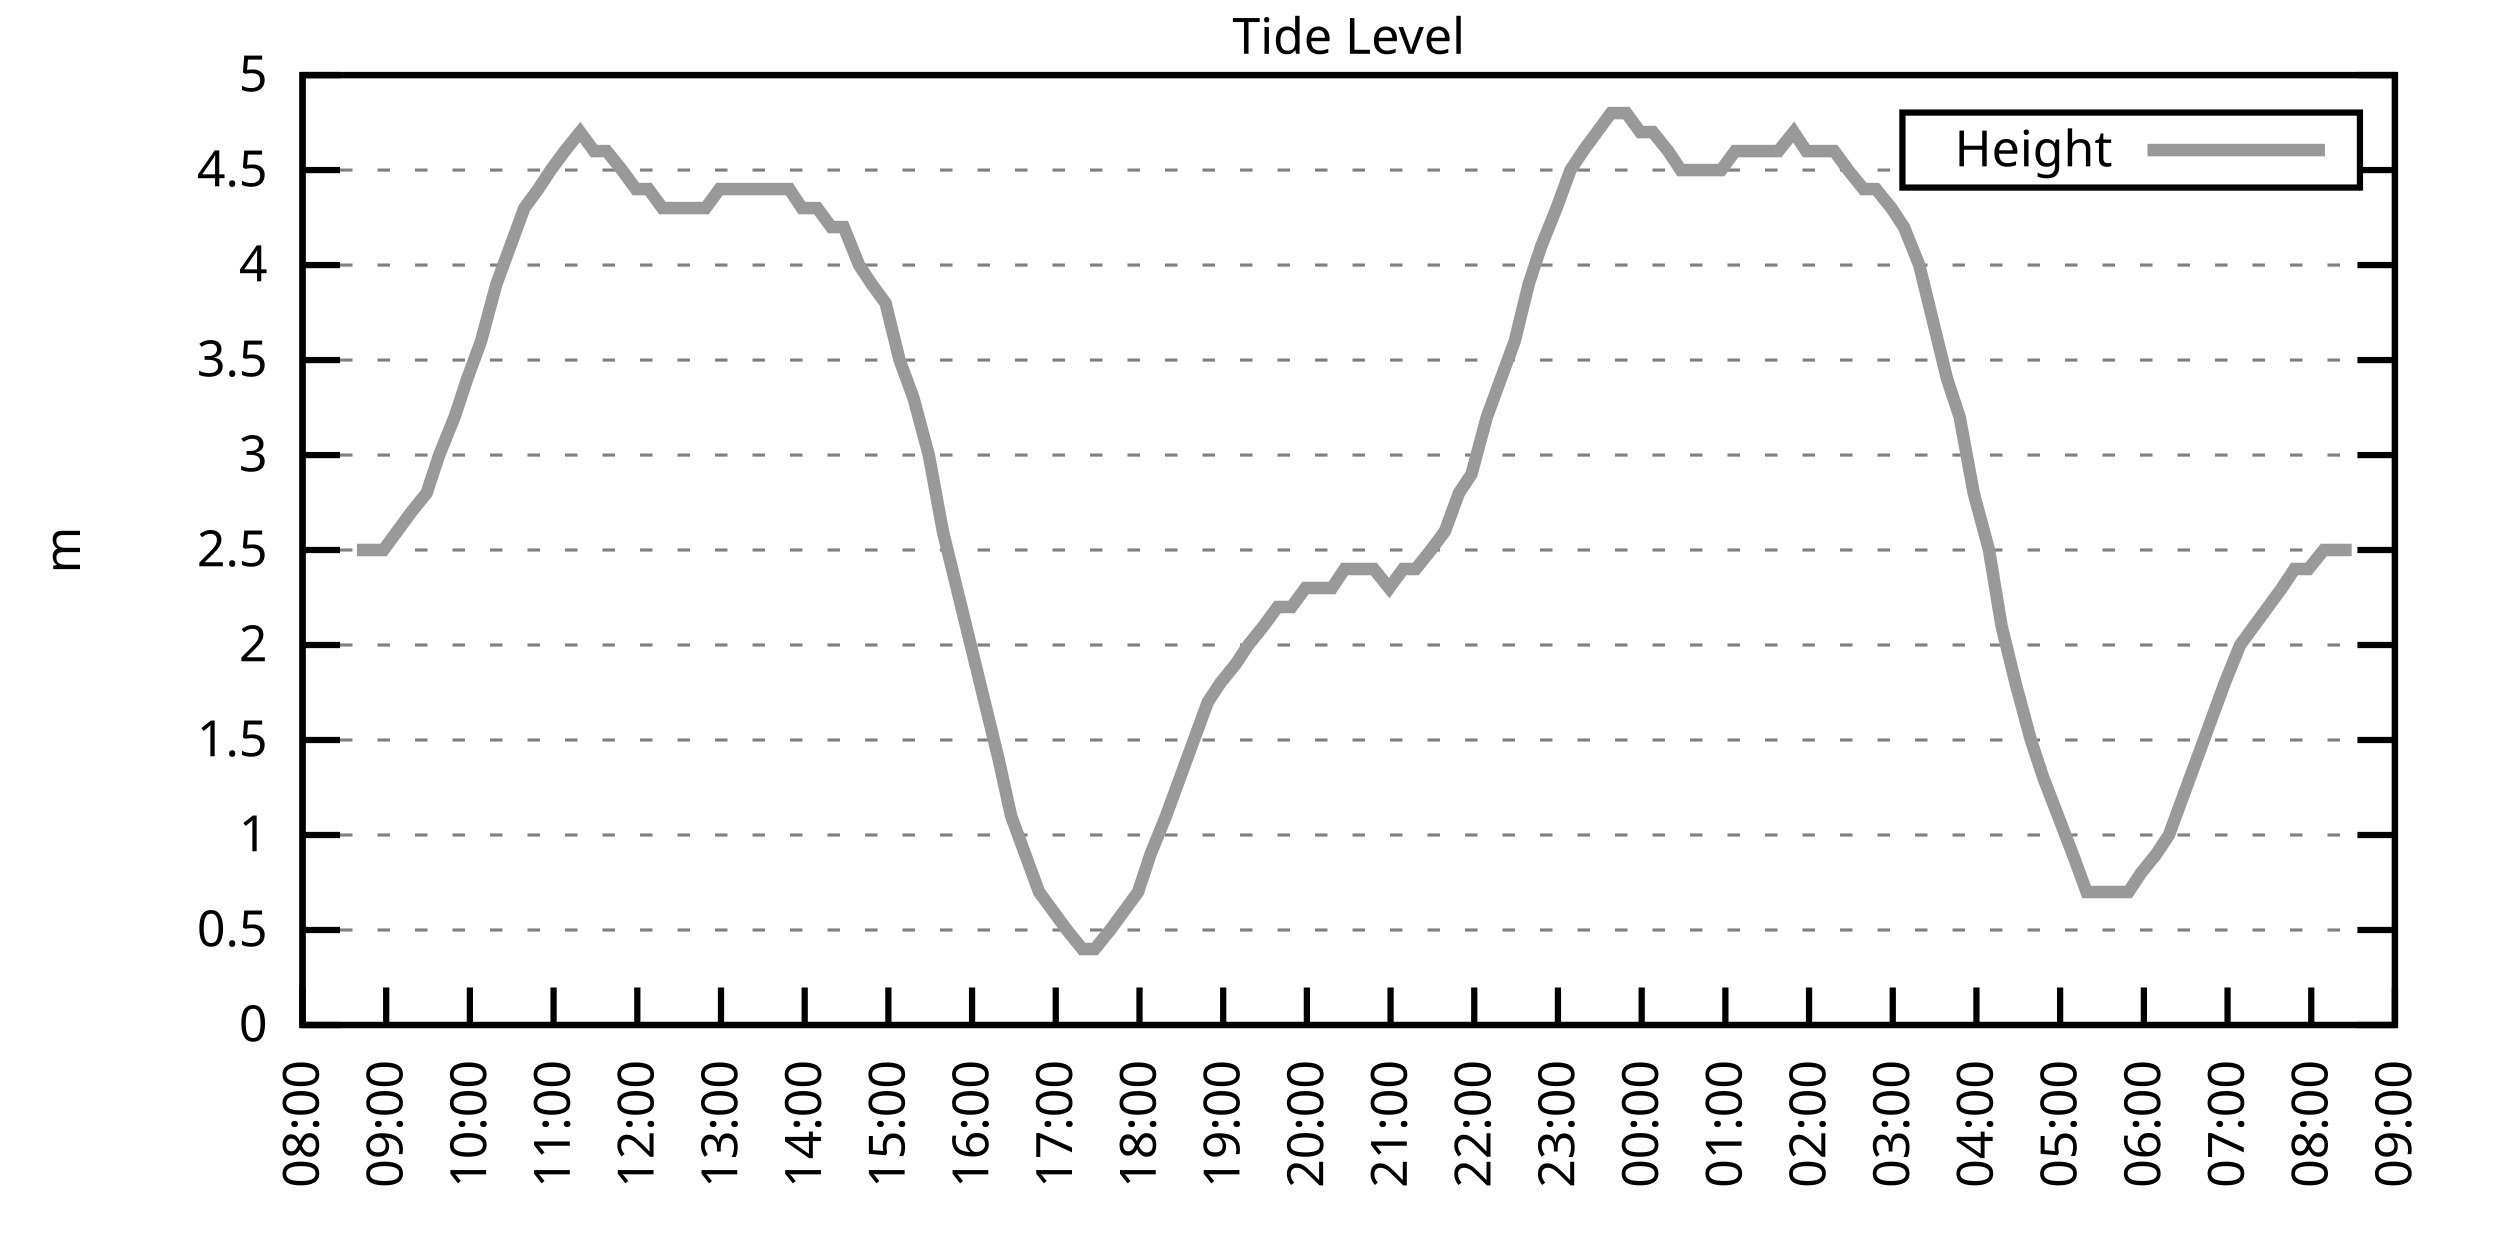
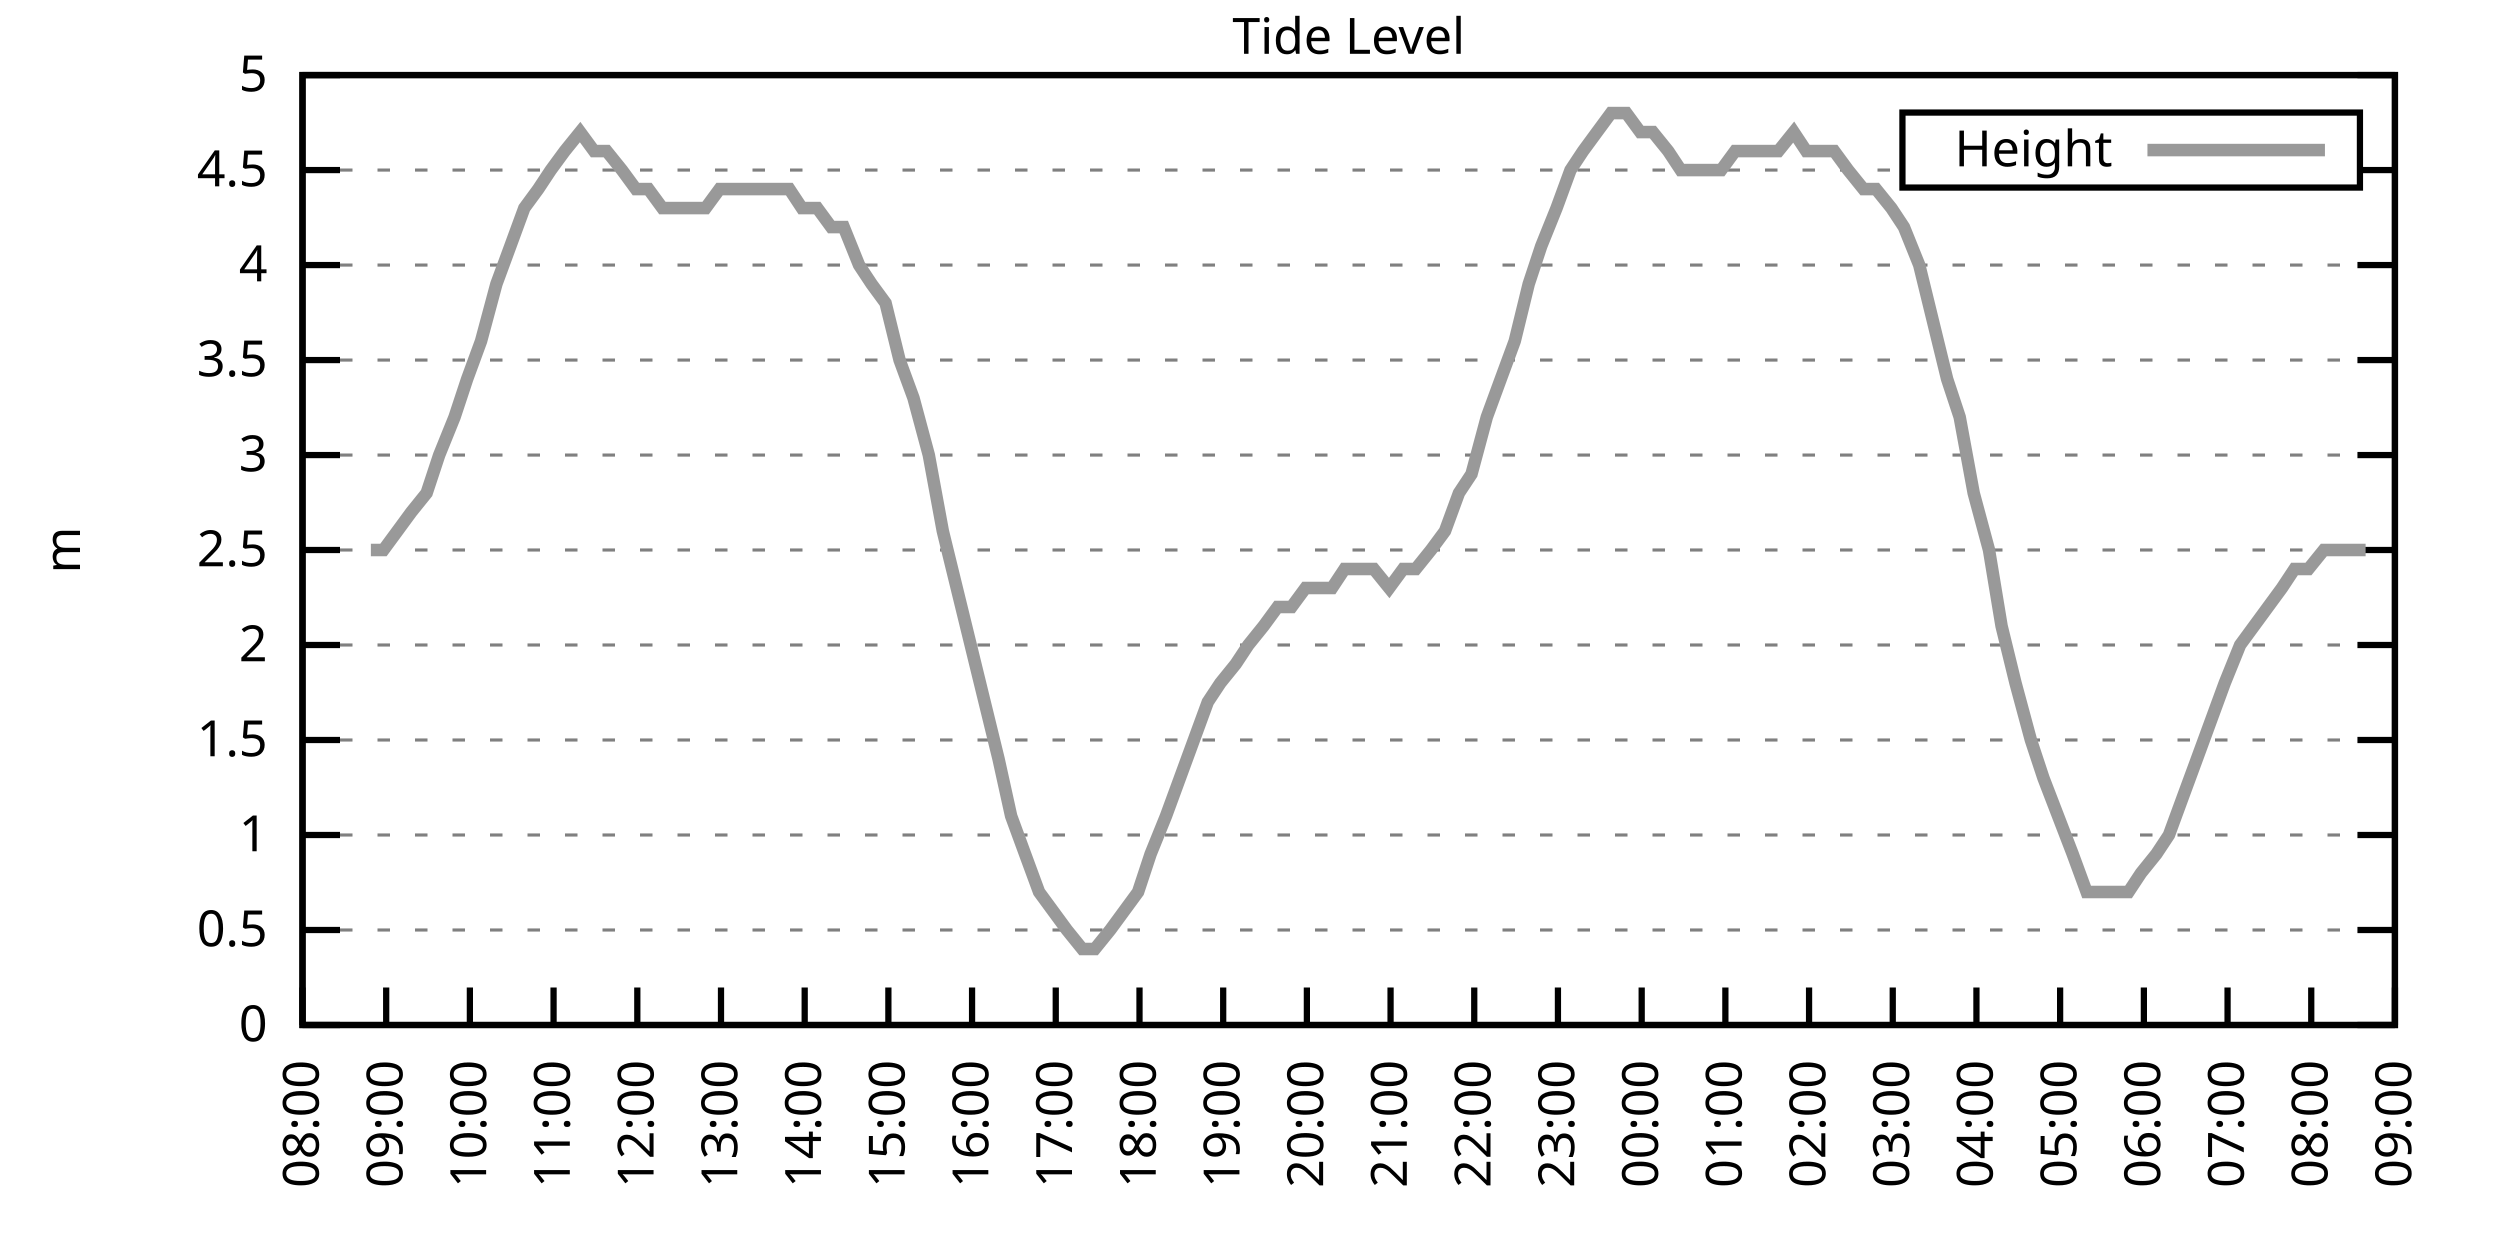
<svg xmlns="http://www.w3.org/2000/svg" xmlns:xlink="http://www.w3.org/1999/xlink" width="400" height="200" viewBox="0 0 400 200">
  <g id="gnuplot_canvas">
    <rect x="0" y="0" width="400" height="200" fill="none" />
    <defs>
      <circle id="gpDot" r="0.5" stroke-width="0.5" stroke="currentColor" />
      <path id="gpPt0" stroke-width="0.333" stroke="currentColor" d="M-1,0 h2 M0,-1 v2" />
      <path id="gpPt1" stroke-width="0.333" stroke="currentColor" d="M-1,-1 L1,1 M1,-1 L-1,1" />
      <path id="gpPt2" stroke-width="0.333" stroke="currentColor" d="M-1,0 L1,0 M0,-1 L0,1 M-1,-1 L1,1 M-1,1 L1,-1" />
      <rect id="gpPt3" stroke-width="0.333" stroke="currentColor" x="-1" y="-1" width="2" height="2" />
      <rect id="gpPt4" stroke-width="0.333" stroke="currentColor" fill="currentColor" x="-1" y="-1" width="2" height="2" />
      <circle id="gpPt5" stroke-width="0.333" stroke="currentColor" cx="0" cy="0" r="1" />
      <use xlink:href="#gpPt5" id="gpPt6" fill="currentColor" stroke="none" />
      <path id="gpPt7" stroke-width="0.333" stroke="currentColor" d="M0,-1.33 L-1.33,0.67 L1.33,0.67 z" />
      <use xlink:href="#gpPt7" id="gpPt8" fill="currentColor" stroke="none" />
      <use xlink:href="#gpPt7" id="gpPt9" stroke="currentColor" transform="rotate(180)" />
      <use xlink:href="#gpPt9" id="gpPt10" fill="currentColor" stroke="none" />
      <use xlink:href="#gpPt3" id="gpPt11" stroke="currentColor" transform="rotate(45)" />
      <use xlink:href="#gpPt11" id="gpPt12" fill="currentColor" stroke="none" />
      <path id="gpPt13" stroke-width="0.333" stroke="currentColor" d="M0,1.330 L1.265,0.411 L0.782,-1.067 L-0.782,-1.076 L-1.265,0.411 z" />
      <use xlink:href="#gpPt13" id="gpPt14" fill="currentColor" stroke="none" />
      <filter id="textbox" filterUnits="objectBoundingBox" x="0" y="0" height="1" width="1">
        <feFlood flood-color="white" flood-opacity="1" result="bgnd" />
        <feComposite in="SourceGraphic" in2="bgnd" operator="atop" />
      </filter>
      <filter id="greybox" filterUnits="objectBoundingBox" x="0" y="0" height="1" width="1">
        <feFlood flood-color="lightgrey" flood-opacity="1" result="grey" />
        <feComposite in="SourceGraphic" in2="grey" operator="atop" />
      </filter>
    </defs>
    <g fill="none" color="white" stroke="currentColor" stroke-width="1.00" stroke-linecap="butt" stroke-linejoin="miter">
</g>
    <g fill="none" color="black" stroke="currentColor" stroke-width="1.00" stroke-linecap="butt" stroke-linejoin="miter">
      <g stroke="none" shape-rendering="crispEdges">
        <polygon fill="rgb(255, 255, 255)" points="48.40,164.00 383.18,164.00 383.18,12.02 48.40,12.02 " />
      </g>
    </g>
    <g fill="none" color="black" stroke="currentColor" stroke-width="1.00" stroke-linecap="butt" stroke-linejoin="miter">
</g>
    <g fill="none" color="black" stroke="black" stroke-width="0.50" stroke-linecap="butt" stroke-linejoin="miter">
</g>
    <g fill="none" color="gray" stroke="currentColor" stroke-width="0.50" stroke-linecap="butt" stroke-linejoin="miter">
      <path stroke="gray" stroke-dasharray="2,4" class="gridline" d="M48.40,164.00 L383.19,164.00  " />
    </g>
    <g fill="none" color="gray" stroke="gray" stroke-width="1.00" stroke-linecap="butt" stroke-linejoin="miter">
</g>
    <g fill="none" color="black" stroke="currentColor" stroke-width="1.00" stroke-linecap="butt" stroke-linejoin="miter">
      <path stroke="black" d="M48.40,164.00 L54.40,164.00 M383.19,164.00 L377.19,164.00  " />
      <g transform="translate(42.80,166.60)" stroke="none" fill="black" font-family="Sans" font-size="8.00" text-anchor="end">
        <text>
          <tspan font-family="Sans"> 0</tspan>
        </text>
      </g>
    </g>
    <g fill="none" color="black" stroke="currentColor" stroke-width="1.00" stroke-linecap="butt" stroke-linejoin="miter">
</g>
    <g fill="none" color="black" stroke="black" stroke-width="0.50" stroke-linecap="butt" stroke-linejoin="miter">
</g>
    <g fill="none" color="gray" stroke="currentColor" stroke-width="0.50" stroke-linecap="butt" stroke-linejoin="miter">
      <path stroke="gray" stroke-dasharray="2,4" class="gridline" d="M48.40,148.80 L383.19,148.80  " />
    </g>
    <g fill="none" color="gray" stroke="gray" stroke-width="1.00" stroke-linecap="butt" stroke-linejoin="miter">
</g>
    <g fill="none" color="black" stroke="currentColor" stroke-width="1.00" stroke-linecap="butt" stroke-linejoin="miter">
      <path stroke="black" d="M48.40,148.80 L54.40,148.80 M383.19,148.80 L377.19,148.80  " />
      <g transform="translate(42.80,151.40)" stroke="none" fill="black" font-family="Sans" font-size="8.00" text-anchor="end">
        <text>
          <tspan font-family="Sans"> 0.5</tspan>
        </text>
      </g>
    </g>
    <g fill="none" color="black" stroke="currentColor" stroke-width="1.00" stroke-linecap="butt" stroke-linejoin="miter">
</g>
    <g fill="none" color="black" stroke="black" stroke-width="0.50" stroke-linecap="butt" stroke-linejoin="miter">
</g>
    <g fill="none" color="gray" stroke="currentColor" stroke-width="0.50" stroke-linecap="butt" stroke-linejoin="miter">
      <path stroke="gray" stroke-dasharray="2,4" class="gridline" d="M48.40,133.60 L383.19,133.60  " />
    </g>
    <g fill="none" color="gray" stroke="gray" stroke-width="1.00" stroke-linecap="butt" stroke-linejoin="miter">
</g>
    <g fill="none" color="black" stroke="currentColor" stroke-width="1.00" stroke-linecap="butt" stroke-linejoin="miter">
      <path stroke="black" d="M48.40,133.60 L54.40,133.60 M383.19,133.60 L377.19,133.60  " />
      <g transform="translate(42.80,136.20)" stroke="none" fill="black" font-family="Sans" font-size="8.00" text-anchor="end">
        <text>
          <tspan font-family="Sans"> 1</tspan>
        </text>
      </g>
    </g>
    <g fill="none" color="black" stroke="currentColor" stroke-width="1.00" stroke-linecap="butt" stroke-linejoin="miter">
</g>
    <g fill="none" color="black" stroke="black" stroke-width="0.50" stroke-linecap="butt" stroke-linejoin="miter">
</g>
    <g fill="none" color="gray" stroke="currentColor" stroke-width="0.50" stroke-linecap="butt" stroke-linejoin="miter">
      <path stroke="gray" stroke-dasharray="2,4" class="gridline" d="M48.40,118.40 L383.19,118.40  " />
    </g>
    <g fill="none" color="gray" stroke="gray" stroke-width="1.00" stroke-linecap="butt" stroke-linejoin="miter">
</g>
    <g fill="none" color="black" stroke="currentColor" stroke-width="1.00" stroke-linecap="butt" stroke-linejoin="miter">
      <path stroke="black" d="M48.40,118.40 L54.40,118.40 M383.19,118.40 L377.19,118.40  " />
      <g transform="translate(42.80,121.00)" stroke="none" fill="black" font-family="Sans" font-size="8.00" text-anchor="end">
        <text>
          <tspan font-family="Sans"> 1.5</tspan>
        </text>
      </g>
    </g>
    <g fill="none" color="black" stroke="currentColor" stroke-width="1.00" stroke-linecap="butt" stroke-linejoin="miter">
</g>
    <g fill="none" color="black" stroke="black" stroke-width="0.50" stroke-linecap="butt" stroke-linejoin="miter">
</g>
    <g fill="none" color="gray" stroke="currentColor" stroke-width="0.50" stroke-linecap="butt" stroke-linejoin="miter">
      <path stroke="gray" stroke-dasharray="2,4" class="gridline" d="M48.40,103.20 L383.19,103.20  " />
    </g>
    <g fill="none" color="gray" stroke="gray" stroke-width="1.00" stroke-linecap="butt" stroke-linejoin="miter">
</g>
    <g fill="none" color="black" stroke="currentColor" stroke-width="1.00" stroke-linecap="butt" stroke-linejoin="miter">
      <path stroke="black" d="M48.40,103.20 L54.40,103.20 M383.19,103.20 L377.19,103.20  " />
      <g transform="translate(42.80,105.80)" stroke="none" fill="black" font-family="Sans" font-size="8.00" text-anchor="end">
        <text>
          <tspan font-family="Sans"> 2</tspan>
        </text>
      </g>
    </g>
    <g fill="none" color="black" stroke="currentColor" stroke-width="1.00" stroke-linecap="butt" stroke-linejoin="miter">
</g>
    <g fill="none" color="black" stroke="black" stroke-width="0.50" stroke-linecap="butt" stroke-linejoin="miter">
</g>
    <g fill="none" color="gray" stroke="currentColor" stroke-width="0.50" stroke-linecap="butt" stroke-linejoin="miter">
      <path stroke="gray" stroke-dasharray="2,4" class="gridline" d="M48.40,88.00 L383.19,88.00  " />
    </g>
    <g fill="none" color="gray" stroke="gray" stroke-width="1.00" stroke-linecap="butt" stroke-linejoin="miter">
</g>
    <g fill="none" color="black" stroke="currentColor" stroke-width="1.00" stroke-linecap="butt" stroke-linejoin="miter">
      <path stroke="black" d="M48.40,88.00 L54.40,88.00 M383.19,88.00 L377.19,88.00  " />
      <g transform="translate(42.80,90.60)" stroke="none" fill="black" font-family="Sans" font-size="8.00" text-anchor="end">
        <text>
          <tspan font-family="Sans"> 2.5</tspan>
        </text>
      </g>
    </g>
    <g fill="none" color="black" stroke="currentColor" stroke-width="1.00" stroke-linecap="butt" stroke-linejoin="miter">
</g>
    <g fill="none" color="black" stroke="black" stroke-width="0.50" stroke-linecap="butt" stroke-linejoin="miter">
</g>
    <g fill="none" color="gray" stroke="currentColor" stroke-width="0.50" stroke-linecap="butt" stroke-linejoin="miter">
      <path stroke="gray" stroke-dasharray="2,4" class="gridline" d="M48.40,72.81 L383.19,72.81  " />
    </g>
    <g fill="none" color="gray" stroke="gray" stroke-width="1.00" stroke-linecap="butt" stroke-linejoin="miter">
</g>
    <g fill="none" color="black" stroke="currentColor" stroke-width="1.00" stroke-linecap="butt" stroke-linejoin="miter">
      <path stroke="black" d="M48.40,72.81 L54.40,72.81 M383.19,72.81 L377.19,72.81  " />
      <g transform="translate(42.80,75.41)" stroke="none" fill="black" font-family="Sans" font-size="8.00" text-anchor="end">
        <text>
          <tspan font-family="Sans"> 3</tspan>
        </text>
      </g>
    </g>
    <g fill="none" color="black" stroke="currentColor" stroke-width="1.00" stroke-linecap="butt" stroke-linejoin="miter">
</g>
    <g fill="none" color="black" stroke="black" stroke-width="0.50" stroke-linecap="butt" stroke-linejoin="miter">
</g>
    <g fill="none" color="gray" stroke="currentColor" stroke-width="0.50" stroke-linecap="butt" stroke-linejoin="miter">
      <path stroke="gray" stroke-dasharray="2,4" class="gridline" d="M48.40,57.61 L383.19,57.61  " />
    </g>
    <g fill="none" color="gray" stroke="gray" stroke-width="1.00" stroke-linecap="butt" stroke-linejoin="miter">
</g>
    <g fill="none" color="black" stroke="currentColor" stroke-width="1.00" stroke-linecap="butt" stroke-linejoin="miter">
      <path stroke="black" d="M48.40,57.61 L54.40,57.61 M383.19,57.61 L377.19,57.61  " />
      <g transform="translate(42.80,60.21)" stroke="none" fill="black" font-family="Sans" font-size="8.00" text-anchor="end">
        <text>
          <tspan font-family="Sans"> 3.5</tspan>
        </text>
      </g>
    </g>
    <g fill="none" color="black" stroke="currentColor" stroke-width="1.00" stroke-linecap="butt" stroke-linejoin="miter">
</g>
    <g fill="none" color="black" stroke="black" stroke-width="0.50" stroke-linecap="butt" stroke-linejoin="miter">
</g>
    <g fill="none" color="gray" stroke="currentColor" stroke-width="0.50" stroke-linecap="butt" stroke-linejoin="miter">
      <path stroke="gray" stroke-dasharray="2,4" class="gridline" d="M48.40,42.41 L383.19,42.41  " />
    </g>
    <g fill="none" color="gray" stroke="gray" stroke-width="1.00" stroke-linecap="butt" stroke-linejoin="miter">
</g>
    <g fill="none" color="black" stroke="currentColor" stroke-width="1.00" stroke-linecap="butt" stroke-linejoin="miter">
      <path stroke="black" d="M48.40,42.41 L54.40,42.41 M383.19,42.41 L377.19,42.41  " />
      <g transform="translate(42.80,45.01)" stroke="none" fill="black" font-family="Sans" font-size="8.00" text-anchor="end">
        <text>
          <tspan font-family="Sans"> 4</tspan>
        </text>
      </g>
    </g>
    <g fill="none" color="black" stroke="currentColor" stroke-width="1.00" stroke-linecap="butt" stroke-linejoin="miter">
</g>
    <g fill="none" color="black" stroke="black" stroke-width="0.50" stroke-linecap="butt" stroke-linejoin="miter">
</g>
    <g fill="none" color="gray" stroke="currentColor" stroke-width="0.50" stroke-linecap="butt" stroke-linejoin="miter">
      <path stroke="gray" stroke-dasharray="2,4" class="gridline" d="M48.40,27.21 L304.39,27.21 M377.59,27.21 L383.19,27.21  " />
    </g>
    <g fill="none" color="gray" stroke="gray" stroke-width="1.00" stroke-linecap="butt" stroke-linejoin="miter">
</g>
    <g fill="none" color="black" stroke="currentColor" stroke-width="1.00" stroke-linecap="butt" stroke-linejoin="miter">
      <path stroke="black" d="M48.40,27.21 L54.40,27.21 M383.19,27.21 L377.19,27.21  " />
      <g transform="translate(42.80,29.81)" stroke="none" fill="black" font-family="Sans" font-size="8.00" text-anchor="end">
        <text>
          <tspan font-family="Sans"> 4.5</tspan>
        </text>
      </g>
    </g>
    <g fill="none" color="black" stroke="currentColor" stroke-width="1.00" stroke-linecap="butt" stroke-linejoin="miter">
</g>
    <g fill="none" color="black" stroke="black" stroke-width="0.50" stroke-linecap="butt" stroke-linejoin="miter">
</g>
    <g fill="none" color="gray" stroke="currentColor" stroke-width="0.50" stroke-linecap="butt" stroke-linejoin="miter">
      <path stroke="gray" stroke-dasharray="2,4" class="gridline" d="M48.40,12.01 L383.19,12.01  " />
    </g>
    <g fill="none" color="gray" stroke="gray" stroke-width="1.00" stroke-linecap="butt" stroke-linejoin="miter">
</g>
    <g fill="none" color="black" stroke="currentColor" stroke-width="1.00" stroke-linecap="butt" stroke-linejoin="miter">
      <path stroke="black" d="M48.40,12.01 L54.40,12.01 M383.19,12.01 L377.19,12.01  " />
      <g transform="translate(42.80,14.61)" stroke="none" fill="black" font-family="Sans" font-size="8.00" text-anchor="end">
        <text>
          <tspan font-family="Sans"> 5</tspan>
        </text>
      </g>
    </g>
    <g fill="none" color="black" stroke="currentColor" stroke-width="1.00" stroke-linecap="butt" stroke-linejoin="miter">
      <path stroke="black" d="M48.40,164.00 L48.40,158.00  " />
      <g transform="translate(51.00,169.60) rotate(270.00)" stroke="none" fill="black" font-family="Sans" font-size="8.00" text-anchor="end">
        <text>
          <tspan font-family="Sans">08:00</tspan>
        </text>
      </g>
    </g>
    <g fill="none" color="black" stroke="currentColor" stroke-width="1.00" stroke-linecap="butt" stroke-linejoin="miter">
      <path stroke="black" d="M61.79,164.00 L61.79,158.00  " />
      <g transform="translate(64.39,169.60) rotate(270.00)" stroke="none" fill="black" font-family="Sans" font-size="8.00" text-anchor="end">
        <text>
          <tspan font-family="Sans">09:00</tspan>
        </text>
      </g>
    </g>
    <g fill="none" color="black" stroke="currentColor" stroke-width="1.00" stroke-linecap="butt" stroke-linejoin="miter">
      <path stroke="black" d="M75.18,164.00 L75.18,158.00  " />
      <g transform="translate(77.78,169.60) rotate(270.00)" stroke="none" fill="black" font-family="Sans" font-size="8.00" text-anchor="end">
        <text>
          <tspan font-family="Sans">10:00</tspan>
        </text>
      </g>
    </g>
    <g fill="none" color="black" stroke="currentColor" stroke-width="1.00" stroke-linecap="butt" stroke-linejoin="miter">
      <path stroke="black" d="M88.57,164.00 L88.57,158.00  " />
      <g transform="translate(91.17,169.60) rotate(270.00)" stroke="none" fill="black" font-family="Sans" font-size="8.00" text-anchor="end">
        <text>
          <tspan font-family="Sans">11:00</tspan>
        </text>
      </g>
    </g>
    <g fill="none" color="black" stroke="currentColor" stroke-width="1.00" stroke-linecap="butt" stroke-linejoin="miter">
      <path stroke="black" d="M101.97,164.00 L101.97,158.00  " />
      <g transform="translate(104.57,169.60) rotate(270.00)" stroke="none" fill="black" font-family="Sans" font-size="8.00" text-anchor="end">
        <text>
          <tspan font-family="Sans">12:00</tspan>
        </text>
      </g>
    </g>
    <g fill="none" color="black" stroke="currentColor" stroke-width="1.00" stroke-linecap="butt" stroke-linejoin="miter">
      <path stroke="black" d="M115.36,164.00 L115.36,158.00  " />
      <g transform="translate(117.96,169.60) rotate(270.00)" stroke="none" fill="black" font-family="Sans" font-size="8.00" text-anchor="end">
        <text>
          <tspan font-family="Sans">13:00</tspan>
        </text>
      </g>
    </g>
    <g fill="none" color="black" stroke="currentColor" stroke-width="1.00" stroke-linecap="butt" stroke-linejoin="miter">
      <path stroke="black" d="M128.75,164.00 L128.75,158.00  " />
      <g transform="translate(131.35,169.60) rotate(270.00)" stroke="none" fill="black" font-family="Sans" font-size="8.00" text-anchor="end">
        <text>
          <tspan font-family="Sans">14:00</tspan>
        </text>
      </g>
    </g>
    <g fill="none" color="black" stroke="currentColor" stroke-width="1.00" stroke-linecap="butt" stroke-linejoin="miter">
      <path stroke="black" d="M142.14,164.00 L142.14,158.00  " />
      <g transform="translate(144.74,169.60) rotate(270.00)" stroke="none" fill="black" font-family="Sans" font-size="8.00" text-anchor="end">
        <text>
          <tspan font-family="Sans">15:00</tspan>
        </text>
      </g>
    </g>
    <g fill="none" color="black" stroke="currentColor" stroke-width="1.00" stroke-linecap="butt" stroke-linejoin="miter">
      <path stroke="black" d="M155.53,164.00 L155.53,158.00  " />
      <g transform="translate(158.13,169.60) rotate(270.00)" stroke="none" fill="black" font-family="Sans" font-size="8.00" text-anchor="end">
        <text>
          <tspan font-family="Sans">16:00</tspan>
        </text>
      </g>
    </g>
    <g fill="none" color="black" stroke="currentColor" stroke-width="1.00" stroke-linecap="butt" stroke-linejoin="miter">
      <path stroke="black" d="M168.92,164.00 L168.92,158.00  " />
      <g transform="translate(171.52,169.60) rotate(270.00)" stroke="none" fill="black" font-family="Sans" font-size="8.00" text-anchor="end">
        <text>
          <tspan font-family="Sans">17:00</tspan>
        </text>
      </g>
    </g>
    <g fill="none" color="black" stroke="currentColor" stroke-width="1.00" stroke-linecap="butt" stroke-linejoin="miter">
      <path stroke="black" d="M182.32,164.00 L182.32,158.00  " />
      <g transform="translate(184.92,169.60) rotate(270.00)" stroke="none" fill="black" font-family="Sans" font-size="8.00" text-anchor="end">
        <text>
          <tspan font-family="Sans">18:00</tspan>
        </text>
      </g>
    </g>
    <g fill="none" color="black" stroke="currentColor" stroke-width="1.00" stroke-linecap="butt" stroke-linejoin="miter">
      <path stroke="black" d="M195.71,164.00 L195.71,158.00  " />
      <g transform="translate(198.31,169.60) rotate(270.00)" stroke="none" fill="black" font-family="Sans" font-size="8.00" text-anchor="end">
        <text>
          <tspan font-family="Sans">19:00</tspan>
        </text>
      </g>
    </g>
    <g fill="none" color="black" stroke="currentColor" stroke-width="1.00" stroke-linecap="butt" stroke-linejoin="miter">
      <path stroke="black" d="M209.10,164.00 L209.10,158.00  " />
      <g transform="translate(211.70,169.60) rotate(270.00)" stroke="none" fill="black" font-family="Sans" font-size="8.00" text-anchor="end">
        <text>
          <tspan font-family="Sans">20:00</tspan>
        </text>
      </g>
    </g>
    <g fill="none" color="black" stroke="currentColor" stroke-width="1.00" stroke-linecap="butt" stroke-linejoin="miter">
      <path stroke="black" d="M222.49,164.00 L222.49,158.00  " />
      <g transform="translate(225.09,169.60) rotate(270.00)" stroke="none" fill="black" font-family="Sans" font-size="8.00" text-anchor="end">
        <text>
          <tspan font-family="Sans">21:00</tspan>
        </text>
      </g>
    </g>
    <g fill="none" color="black" stroke="currentColor" stroke-width="1.00" stroke-linecap="butt" stroke-linejoin="miter">
      <path stroke="black" d="M235.88,164.00 L235.88,158.00  " />
      <g transform="translate(238.48,169.60) rotate(270.00)" stroke="none" fill="black" font-family="Sans" font-size="8.00" text-anchor="end">
        <text>
          <tspan font-family="Sans">22:00</tspan>
        </text>
      </g>
    </g>
    <g fill="none" color="black" stroke="currentColor" stroke-width="1.00" stroke-linecap="butt" stroke-linejoin="miter">
      <path stroke="black" d="M249.27,164.00 L249.27,158.00  " />
      <g transform="translate(251.87,169.60) rotate(270.00)" stroke="none" fill="black" font-family="Sans" font-size="8.00" text-anchor="end">
        <text>
          <tspan font-family="Sans">23:00</tspan>
        </text>
      </g>
    </g>
    <g fill="none" color="black" stroke="currentColor" stroke-width="1.00" stroke-linecap="butt" stroke-linejoin="miter">
      <path stroke="black" d="M262.67,164.00 L262.67,158.00  " />
      <g transform="translate(265.27,169.60) rotate(270.00)" stroke="none" fill="black" font-family="Sans" font-size="8.00" text-anchor="end">
        <text>
          <tspan font-family="Sans">00:00</tspan>
        </text>
      </g>
    </g>
    <g fill="none" color="black" stroke="currentColor" stroke-width="1.00" stroke-linecap="butt" stroke-linejoin="miter">
      <path stroke="black" d="M276.06,164.00 L276.06,158.00  " />
      <g transform="translate(278.66,169.60) rotate(270.00)" stroke="none" fill="black" font-family="Sans" font-size="8.00" text-anchor="end">
        <text>
          <tspan font-family="Sans">01:00</tspan>
        </text>
      </g>
    </g>
    <g fill="none" color="black" stroke="currentColor" stroke-width="1.00" stroke-linecap="butt" stroke-linejoin="miter">
      <path stroke="black" d="M289.45,164.00 L289.45,158.00  " />
      <g transform="translate(292.05,169.60) rotate(270.00)" stroke="none" fill="black" font-family="Sans" font-size="8.00" text-anchor="end">
        <text>
          <tspan font-family="Sans">02:00</tspan>
        </text>
      </g>
    </g>
    <g fill="none" color="black" stroke="currentColor" stroke-width="1.00" stroke-linecap="butt" stroke-linejoin="miter">
      <path stroke="black" d="M302.84,164.00 L302.84,158.00  " />
      <g transform="translate(305.44,169.60) rotate(270.00)" stroke="none" fill="black" font-family="Sans" font-size="8.00" text-anchor="end">
        <text>
          <tspan font-family="Sans">03:00</tspan>
        </text>
      </g>
    </g>
    <g fill="none" color="black" stroke="currentColor" stroke-width="1.00" stroke-linecap="butt" stroke-linejoin="miter">
      <path stroke="black" d="M316.23,164.00 L316.23,158.00  " />
      <g transform="translate(318.83,169.60) rotate(270.00)" stroke="none" fill="black" font-family="Sans" font-size="8.00" text-anchor="end">
        <text>
          <tspan font-family="Sans">04:00</tspan>
        </text>
      </g>
    </g>
    <g fill="none" color="black" stroke="currentColor" stroke-width="1.00" stroke-linecap="butt" stroke-linejoin="miter">
      <path stroke="black" d="M329.62,164.00 L329.62,158.00  " />
      <g transform="translate(332.22,169.60) rotate(270.00)" stroke="none" fill="black" font-family="Sans" font-size="8.00" text-anchor="end">
        <text>
          <tspan font-family="Sans">05:00</tspan>
        </text>
      </g>
    </g>
    <g fill="none" color="black" stroke="currentColor" stroke-width="1.00" stroke-linecap="butt" stroke-linejoin="miter">
      <path stroke="black" d="M343.02,164.00 L343.02,158.00  " />
      <g transform="translate(345.62,169.60) rotate(270.00)" stroke="none" fill="black" font-family="Sans" font-size="8.00" text-anchor="end">
        <text>
          <tspan font-family="Sans">06:00</tspan>
        </text>
      </g>
    </g>
    <g fill="none" color="black" stroke="currentColor" stroke-width="1.00" stroke-linecap="butt" stroke-linejoin="miter">
      <path stroke="black" d="M356.41,164.00 L356.41,158.00  " />
      <g transform="translate(359.01,169.60) rotate(270.00)" stroke="none" fill="black" font-family="Sans" font-size="8.00" text-anchor="end">
        <text>
          <tspan font-family="Sans">07:00</tspan>
        </text>
      </g>
    </g>
    <g fill="none" color="black" stroke="currentColor" stroke-width="1.00" stroke-linecap="butt" stroke-linejoin="miter">
      <path stroke="black" d="M369.80,164.00 L369.80,158.00  " />
      <g transform="translate(372.40,169.60) rotate(270.00)" stroke="none" fill="black" font-family="Sans" font-size="8.00" text-anchor="end">
        <text>
          <tspan font-family="Sans">08:00</tspan>
        </text>
      </g>
    </g>
    <g fill="none" color="black" stroke="currentColor" stroke-width="1.00" stroke-linecap="butt" stroke-linejoin="miter">
      <path stroke="black" d="M383.19,164.00 L383.19,158.00  " />
      <g transform="translate(385.79,169.60) rotate(270.00)" stroke="none" fill="black" font-family="Sans" font-size="8.00" text-anchor="end">
        <text>
          <tspan font-family="Sans">09:00</tspan>
        </text>
      </g>
    </g>
    <g fill="none" color="black" stroke="currentColor" stroke-width="1.00" stroke-linecap="butt" stroke-linejoin="miter">
</g>
    <g fill="none" color="black" stroke="currentColor" stroke-width="1.00" stroke-linecap="butt" stroke-linejoin="miter">
      <path stroke="black" d="M48.40,12.01 L48.40,164.00 L383.19,164.00 L383.19,12.01 L48.40,12.01 Z  " />
    </g>
    <g fill="none" color="black" stroke="currentColor" stroke-width="1.00" stroke-linecap="butt" stroke-linejoin="miter">
</g>
    <g fill="none" color="black" stroke="currentColor" stroke-width="1.00" stroke-linecap="butt" stroke-linejoin="miter">
      <path stroke="black" d="M304.39,30.01 L304.39,18.01 L377.59,18.01 L377.59,30.01 L304.39,30.01 Z  " />
    </g>
    <g id="Tide_level_plot_1">
      <g fill="none" color="white" stroke="black" stroke-width="2.00" stroke-linecap="butt" stroke-linejoin="miter">
</g>
      <g fill="none" color="black" stroke="currentColor" stroke-width="2.00" stroke-linecap="butt" stroke-linejoin="miter">
        <g transform="translate(337.99,26.61)" stroke="none" fill="black" font-family="Sans" font-size="8.00" text-anchor="end">
          <text>
            <tspan font-family="Sans">Height</tspan>
          </text>
        </g>
      </g>
      <g fill="none" color="black" stroke="currentColor" stroke-width="2.00" stroke-linecap="butt" stroke-linejoin="miter">
-         <path stroke="rgb(153, 153, 153)" d="M343.59,24.01 L371.99,24.01 M57.10,88.00 L59.34,88.00 L61.35,88.00 L63.58,84.97 L65.81,81.93 L68.26,78.89   L70.27,72.81 L72.73,66.73 L74.74,60.65 L76.97,54.57 L79.42,45.45 L81.66,39.37 L83.89,33.29 L86.12,30.25   L88.13,27.21 L90.36,24.17 L92.82,21.13 L95.05,24.17 L97.06,24.17 L99.51,27.21 L101.74,30.25 L103.75,30.25   L105.98,33.29 L108.22,33.29 L110.67,33.29 L112.90,33.29 L115.13,30.25 L117.14,30.25 L119.38,30.25 L121.83,30.25   L123.84,30.25 L126.29,30.25 L128.30,33.29 L130.76,33.29 L132.99,36.33 L135.00,36.33 L137.45,42.41 L139.46,45.45   L141.69,48.49 L143.93,57.61 L146.16,63.69 L148.61,72.81 L150.85,84.97 L153.08,94.08 L155.31,103.20 L157.54,112.32   L159.77,121.44 L161.78,130.56 L164.01,136.64 L166.25,142.72 L168.48,145.76 L170.71,148.80 L173.17,151.84 L175.17,151.84   L177.63,148.80 L179.86,145.76 L182.09,142.72 L184.10,136.64 L186.56,130.56 L188.79,124.48 L191.02,118.40 L193.25,112.32   L195.26,109.28 L197.72,106.24 L199.73,103.20 L202.18,100.16 L204.41,97.12 L206.64,97.12 L208.88,94.08 L210.88,94.08   L213.12,94.08 L215.13,91.04 L217.58,91.04 L219.81,91.04 L222.27,94.08 L224.50,91.04 L226.51,91.04 L228.96,88.00   L231.20,84.97 L233.43,78.89 L235.44,75.85 L237.89,66.73 L240.12,60.65 L242.36,54.57 L244.59,45.45 L246.60,39.37   L249.05,33.29 L251.28,27.21 L253.29,24.17 L255.52,21.13 L257.76,18.09 L260.21,18.09 L262.44,21.13 L264.45,21.13   L266.91,24.17 L268.92,27.21 L271.15,27.21 L273.60,27.21 L275.39,27.21 L277.62,24.17 L280.30,24.17 L282.53,24.17   L284.54,24.17 L286.99,21.13 L289.00,24.17 L291.46,24.17 L293.47,24.17 L295.70,27.21 L298.15,30.25 L300.16,30.25   L302.62,33.29 L304.63,36.33 L307.08,42.41 L309.31,51.53 L311.54,60.65 L313.55,66.73 L315.79,78.89 L318.24,88.00   L320.25,100.16 L322.48,109.28 L324.94,118.40 L326.95,124.48 L331.63,136.64 L333.86,142.72 L336.10,142.72 L338.33,142.72   L340.56,142.72 L342.57,139.68 L345.02,136.64 L347.03,133.60 L349.26,127.52 L351.50,121.44 L353.73,115.36 L355.96,109.28   L358.42,103.20 L360.65,100.16 L362.88,97.12 L365.11,94.08 L367.12,91.04 L369.35,91.04 L371.81,88.00 L374.04,88.00   L376.27,88.00  " />
+         <path stroke="rgb(153, 153, 153)" d="M343.59,24.01 L371.99,24.01 M59.34,88.00 L61.35,88.00 L63.58,84.97 L65.81,81.93 L68.26,78.89 L70.27,72.81   L72.73,66.73 L74.74,60.65 L76.97,54.57 L79.42,45.45 L81.66,39.37 L83.89,33.29 L86.12,30.25 L88.13,27.21   L90.36,24.17 L92.82,21.13 L95.05,24.17 L97.06,24.17 L99.51,27.21 L101.74,30.25 L103.75,30.25 L105.98,33.29   L108.22,33.29 L110.67,33.29 L112.90,33.29 L115.13,30.25 L117.14,30.25 L119.38,30.25 L121.83,30.25 L123.84,30.25   L126.29,30.25 L128.30,33.29 L130.76,33.29 L132.99,36.33 L135.00,36.33 L137.45,42.41 L139.46,45.45 L141.69,48.49   L143.93,57.61 L146.16,63.69 L148.61,72.81 L150.85,84.97 L153.08,94.08 L155.31,103.20 L157.54,112.32 L159.77,121.44   L161.78,130.56 L164.01,136.64 L166.25,142.72 L168.48,145.76 L170.71,148.80 L173.17,151.84 L175.17,151.84 L177.63,148.80   L179.86,145.76 L182.09,142.72 L184.10,136.64 L186.56,130.56 L188.79,124.48 L191.02,118.40 L193.25,112.32 L195.26,109.28   L197.72,106.24 L199.73,103.20 L202.18,100.16 L204.41,97.12 L206.64,97.12 L208.88,94.08 L210.88,94.08 L213.12,94.08   L215.13,91.04 L217.58,91.04 L219.81,91.04 L222.27,94.08 L224.50,91.04 L226.51,91.04 L228.96,88.00 L231.20,84.97   L233.43,78.89 L235.44,75.85 L237.89,66.73 L240.12,60.65 L242.36,54.57 L244.59,45.45 L246.60,39.37 L249.05,33.29   L251.28,27.21 L253.29,24.17 L255.52,21.13 L257.76,18.09 L260.21,18.09 L262.44,21.13 L264.45,21.13 L266.91,24.17   L268.92,27.21 L271.15,27.21 L273.60,27.21 L275.39,27.21 L277.62,24.17 L280.30,24.17 L282.53,24.17 L284.54,24.17   L286.99,21.13 L289.00,24.17 L291.46,24.17 L293.47,24.17 L295.70,27.21 L298.15,30.25 L300.16,30.25 L302.62,33.29   L304.63,36.33 L307.08,42.41 L309.31,51.53 L311.54,60.65 L313.55,66.73 L315.79,78.89 L318.24,88.00 L320.25,100.16   L322.48,109.28 L324.94,118.40 L326.95,124.48 L331.63,136.64 L333.86,142.72 L336.10,142.72 L338.33,142.72 L340.56,142.72   L342.57,139.68 L345.02,136.64 L347.03,133.60 L349.26,127.52 L351.50,121.44 L353.73,115.36 L355.96,109.28 L358.42,103.20   L360.65,100.16 L362.88,97.12 L365.11,94.08 L367.12,91.04 L369.35,91.04 L371.81,88.00 L374.04,88.00 L376.27,88.00   L378.50,88.00  " />
      </g>
    </g>
    <g fill="none" color="black" stroke="currentColor" stroke-width="2.00" stroke-linecap="butt" stroke-linejoin="miter">
</g>
    <g fill="none" color="black" stroke="black" stroke-width="1.00" stroke-linecap="butt" stroke-linejoin="miter">
</g>
    <g fill="none" color="black" stroke="currentColor" stroke-width="1.00" stroke-linecap="butt" stroke-linejoin="miter">
      <path stroke="black" d="M48.40,12.01 L48.40,164.00 L383.19,164.00 L383.19,12.01 L48.40,12.01 Z  " />
      <g transform="translate(12.80,88.01) rotate(270.00)" stroke="none" fill="black" font-family="Sans" font-size="8.00" text-anchor="middle">
        <text>
          <tspan font-family="Sans">m</tspan>
        </text>
      </g>
    </g>
    <g fill="none" color="black" stroke="currentColor" stroke-width="1.00" stroke-linecap="butt" stroke-linejoin="miter">
</g>
    <g fill="none" color="black" stroke="currentColor" stroke-width="1.00" stroke-linecap="butt" stroke-linejoin="miter">
      <g transform="translate(215.79,8.61)" stroke="none" fill="black" font-family="Sans" font-size="8.00" text-anchor="middle">
        <text>
          <tspan font-family="Sans">Tide Level</tspan>
        </text>
      </g>
    </g>
    <g fill="none" color="black" stroke="currentColor" stroke-width="1.00" stroke-linecap="butt" stroke-linejoin="miter">
</g>
  </g>
</svg>
